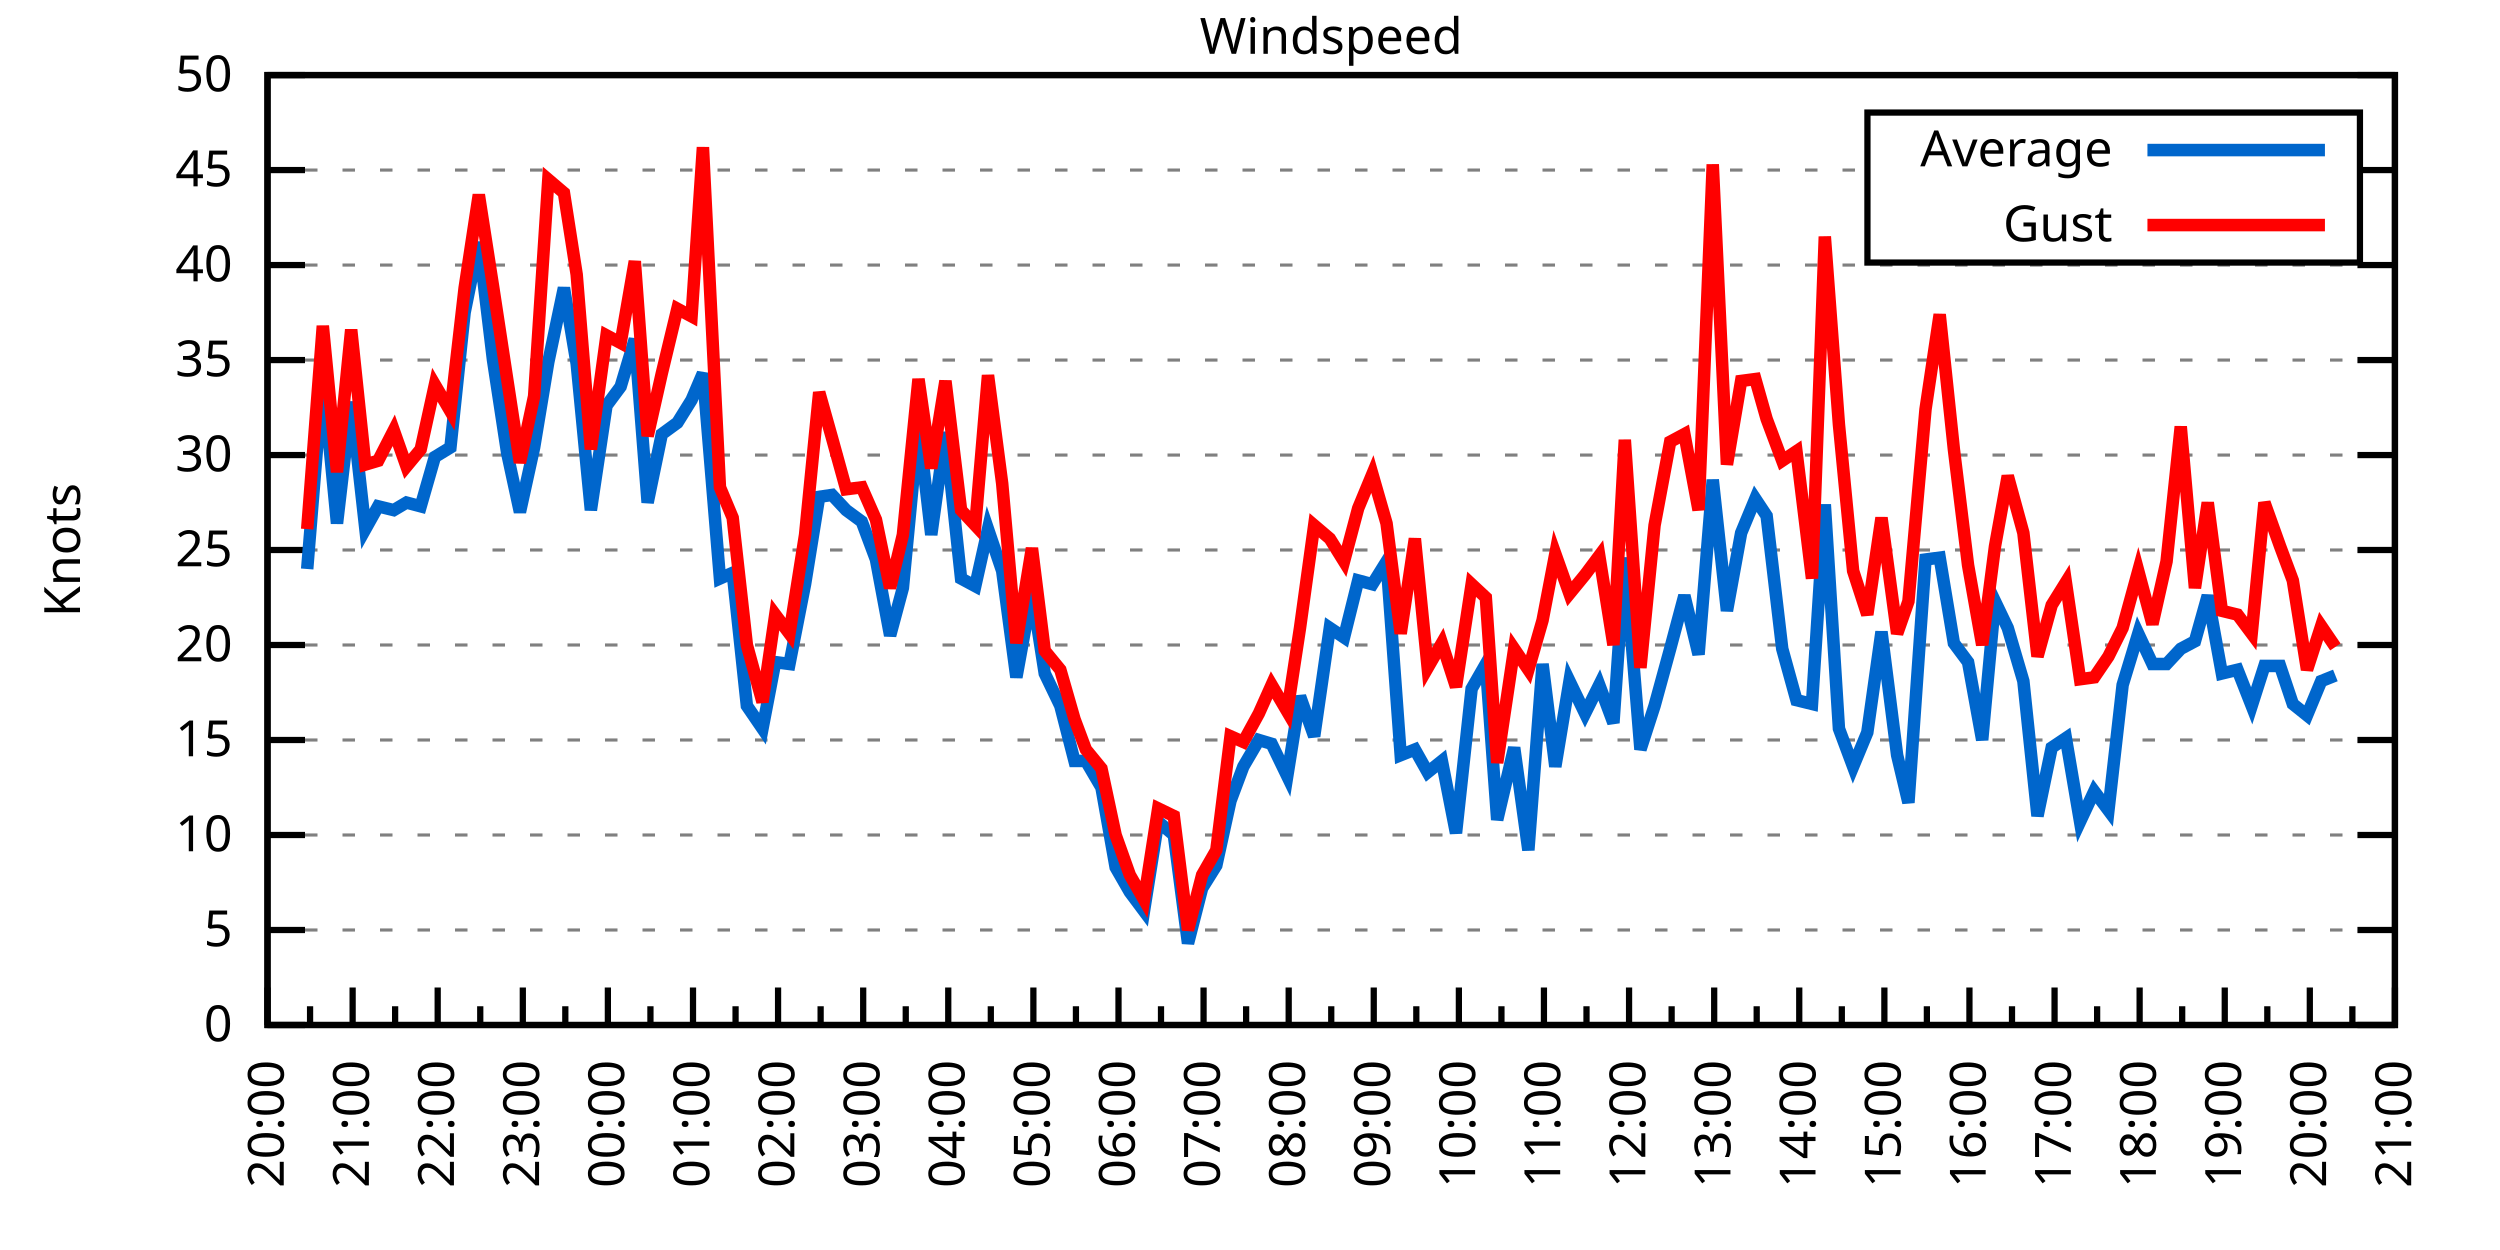
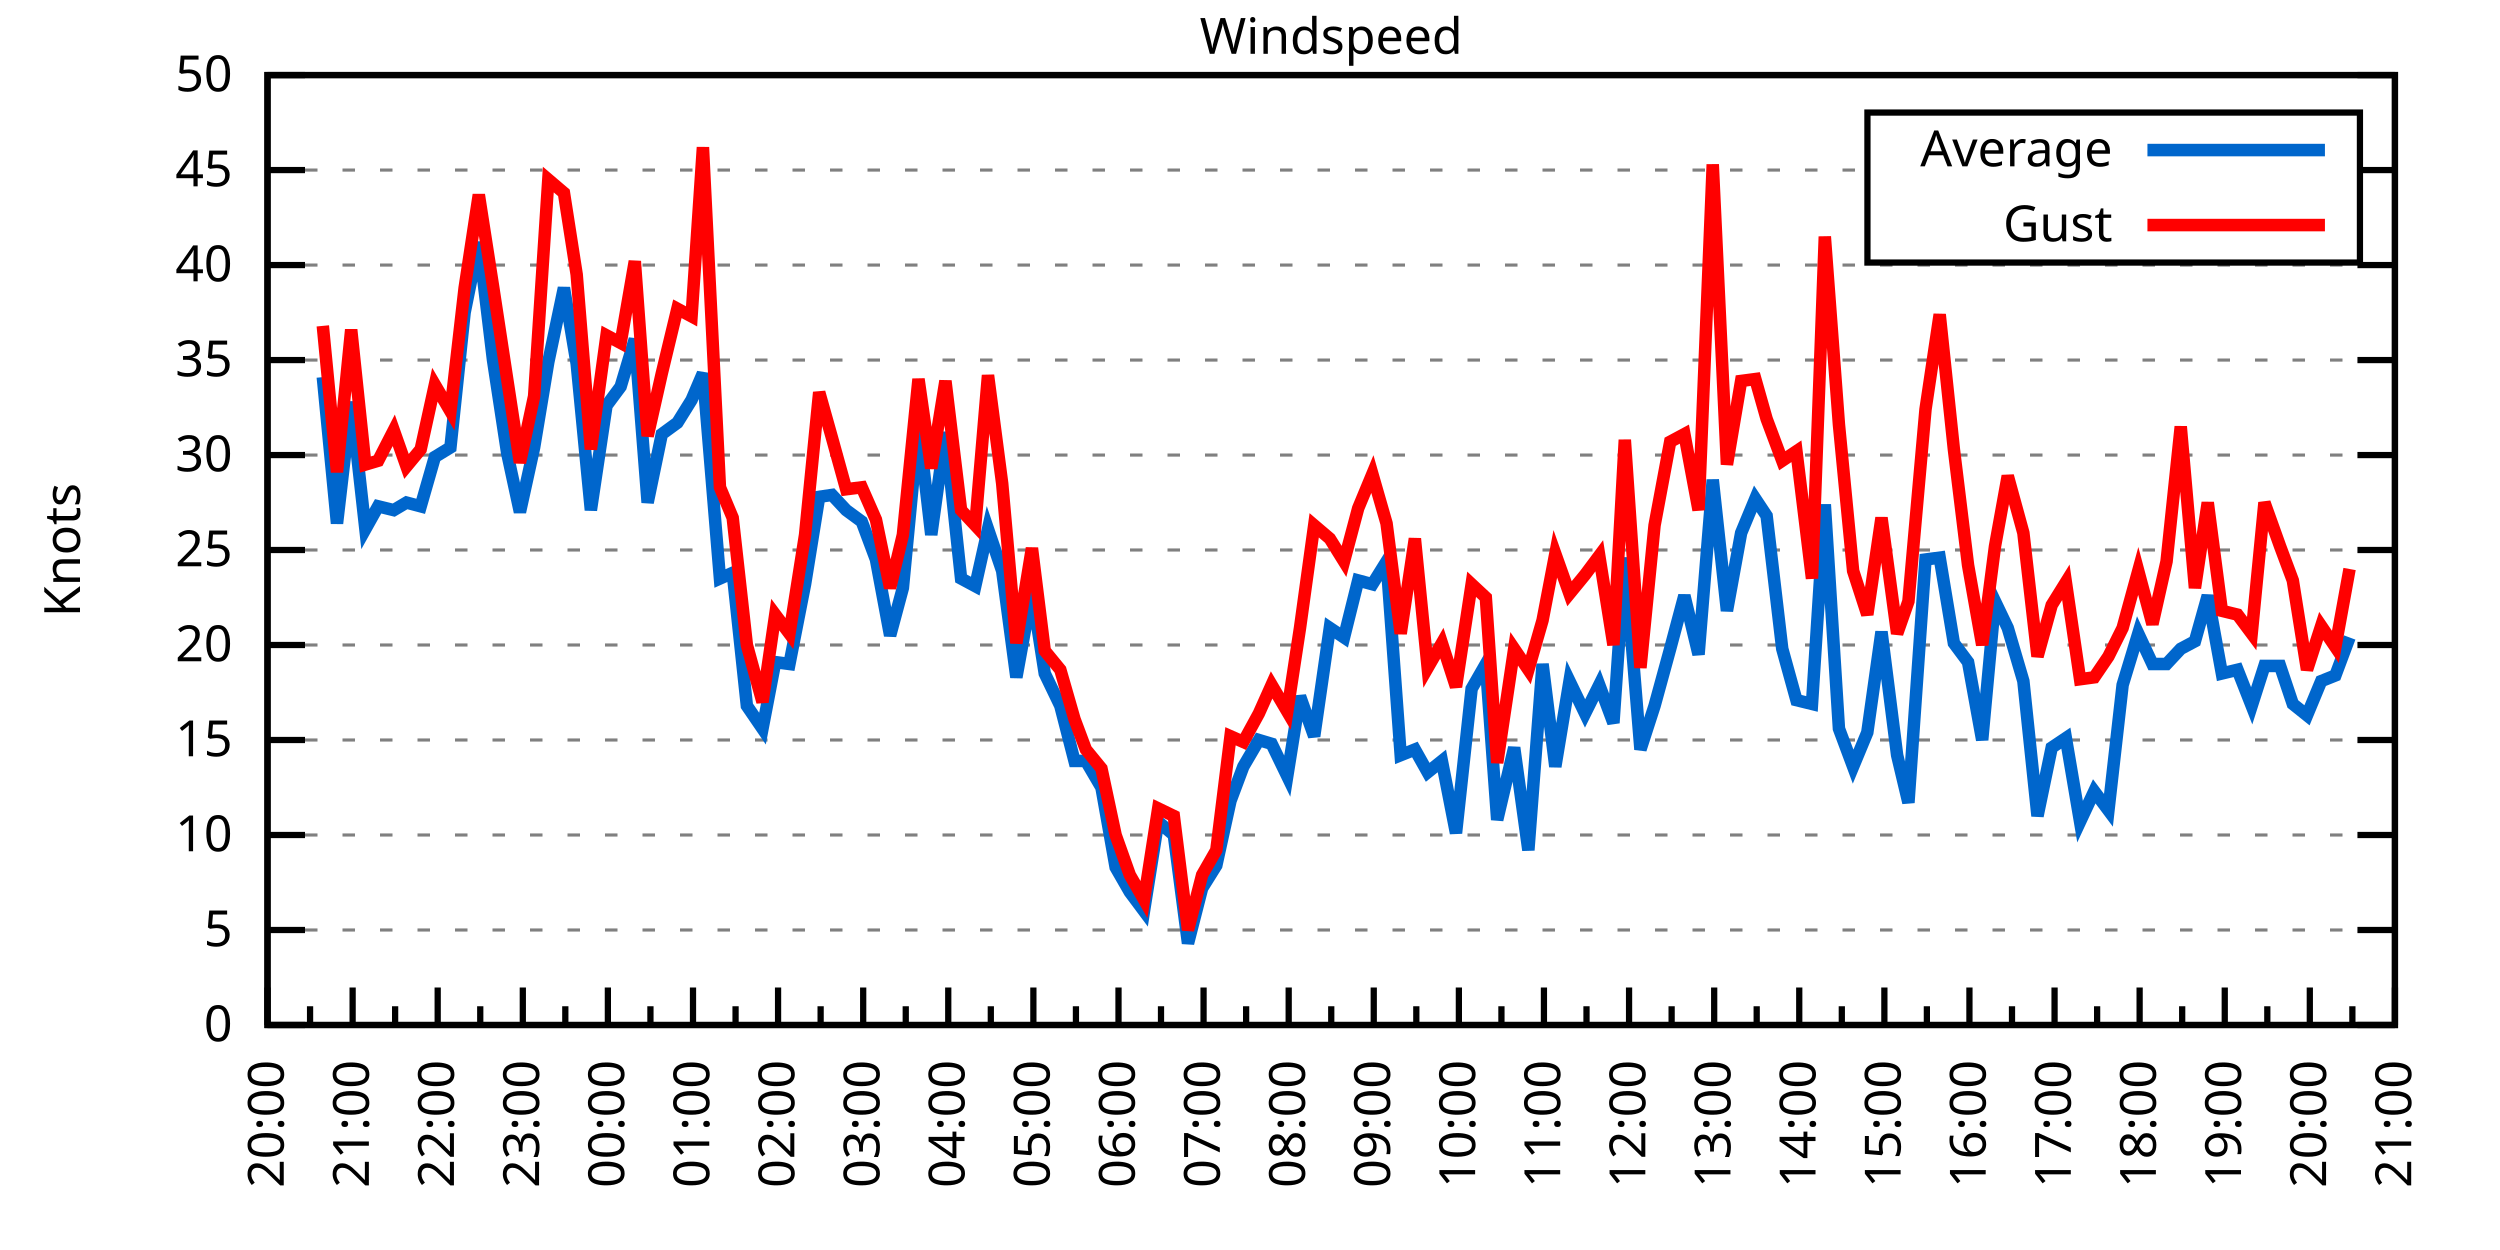
<svg xmlns="http://www.w3.org/2000/svg" xmlns:xlink="http://www.w3.org/1999/xlink" width="400" height="200" viewBox="0 0 400 200">
  <g id="gnuplot_canvas">
    <rect x="0" y="0" width="400" height="200" fill="none" />
    <defs>
      <circle id="gpDot" r="0.5" stroke-width="0.5" stroke="currentColor" />
      <path id="gpPt0" stroke-width="0.333" stroke="currentColor" d="M-1,0 h2 M0,-1 v2" />
      <path id="gpPt1" stroke-width="0.333" stroke="currentColor" d="M-1,-1 L1,1 M1,-1 L-1,1" />
      <path id="gpPt2" stroke-width="0.333" stroke="currentColor" d="M-1,0 L1,0 M0,-1 L0,1 M-1,-1 L1,1 M-1,1 L1,-1" />
      <rect id="gpPt3" stroke-width="0.333" stroke="currentColor" x="-1" y="-1" width="2" height="2" />
      <rect id="gpPt4" stroke-width="0.333" stroke="currentColor" fill="currentColor" x="-1" y="-1" width="2" height="2" />
      <circle id="gpPt5" stroke-width="0.333" stroke="currentColor" cx="0" cy="0" r="1" />
      <use xlink:href="#gpPt5" id="gpPt6" fill="currentColor" stroke="none" />
      <path id="gpPt7" stroke-width="0.333" stroke="currentColor" d="M0,-1.33 L-1.33,0.67 L1.33,0.67 z" />
      <use xlink:href="#gpPt7" id="gpPt8" fill="currentColor" stroke="none" />
      <use xlink:href="#gpPt7" id="gpPt9" stroke="currentColor" transform="rotate(180)" />
      <use xlink:href="#gpPt9" id="gpPt10" fill="currentColor" stroke="none" />
      <use xlink:href="#gpPt3" id="gpPt11" stroke="currentColor" transform="rotate(45)" />
      <use xlink:href="#gpPt11" id="gpPt12" fill="currentColor" stroke="none" />
      <path id="gpPt13" stroke-width="0.333" stroke="currentColor" d="M0,1.330 L1.265,0.411 L0.782,-1.067 L-0.782,-1.076 L-1.265,0.411 z" />
      <use xlink:href="#gpPt13" id="gpPt14" fill="currentColor" stroke="none" />
      <filter id="textbox" filterUnits="objectBoundingBox" x="0" y="0" height="1" width="1">
        <feFlood flood-color="white" flood-opacity="1" result="bgnd" />
        <feComposite in="SourceGraphic" in2="bgnd" operator="atop" />
      </filter>
      <filter id="greybox" filterUnits="objectBoundingBox" x="0" y="0" height="1" width="1">
        <feFlood flood-color="lightgrey" flood-opacity="1" result="grey" />
        <feComposite in="SourceGraphic" in2="grey" operator="atop" />
      </filter>
    </defs>
    <g fill="none" color="white" stroke="currentColor" stroke-width="1.00" stroke-linecap="butt" stroke-linejoin="miter">
</g>
    <g fill="none" color="black" stroke="currentColor" stroke-width="1.00" stroke-linecap="butt" stroke-linejoin="miter">
      <g stroke="none" shape-rendering="crispEdges">
        <polygon fill="rgb(255, 255, 255)" points="42.80,164.00 383.18,164.00 383.18,12.02 42.80,12.02 " />
      </g>
    </g>
    <g fill="none" color="black" stroke="currentColor" stroke-width="1.00" stroke-linecap="butt" stroke-linejoin="miter">
</g>
    <g fill="none" color="black" stroke="black" stroke-width="0.50" stroke-linecap="butt" stroke-linejoin="miter">
</g>
    <g fill="none" color="gray" stroke="currentColor" stroke-width="0.50" stroke-linecap="butt" stroke-linejoin="miter">
      <path stroke="gray" stroke-dasharray="2,4" class="gridline" d="M42.80,164.00 L383.19,164.00  " />
    </g>
    <g fill="none" color="gray" stroke="gray" stroke-width="1.00" stroke-linecap="butt" stroke-linejoin="miter">
</g>
    <g fill="none" color="black" stroke="currentColor" stroke-width="1.00" stroke-linecap="butt" stroke-linejoin="miter">
      <path stroke="black" d="M42.80,164.00 L48.80,164.00 M383.19,164.00 L377.19,164.00  " />
      <g transform="translate(37.20,166.60)" stroke="none" fill="black" font-family="Sans" font-size="8.00" text-anchor="end">
        <text>
          <tspan font-family="Sans"> 0</tspan>
        </text>
      </g>
    </g>
    <g fill="none" color="black" stroke="currentColor" stroke-width="1.00" stroke-linecap="butt" stroke-linejoin="miter">
</g>
    <g fill="none" color="black" stroke="black" stroke-width="0.50" stroke-linecap="butt" stroke-linejoin="miter">
</g>
    <g fill="none" color="gray" stroke="currentColor" stroke-width="0.50" stroke-linecap="butt" stroke-linejoin="miter">
      <path stroke="gray" stroke-dasharray="2,4" class="gridline" d="M42.80,148.80 L383.19,148.80  " />
    </g>
    <g fill="none" color="gray" stroke="gray" stroke-width="1.00" stroke-linecap="butt" stroke-linejoin="miter">
</g>
    <g fill="none" color="black" stroke="currentColor" stroke-width="1.00" stroke-linecap="butt" stroke-linejoin="miter">
      <path stroke="black" d="M42.80,148.80 L48.80,148.80 M383.19,148.80 L377.19,148.80  " />
      <g transform="translate(37.20,151.40)" stroke="none" fill="black" font-family="Sans" font-size="8.00" text-anchor="end">
        <text>
          <tspan font-family="Sans"> 5</tspan>
        </text>
      </g>
    </g>
    <g fill="none" color="black" stroke="currentColor" stroke-width="1.00" stroke-linecap="butt" stroke-linejoin="miter">
</g>
    <g fill="none" color="black" stroke="black" stroke-width="0.50" stroke-linecap="butt" stroke-linejoin="miter">
</g>
    <g fill="none" color="gray" stroke="currentColor" stroke-width="0.50" stroke-linecap="butt" stroke-linejoin="miter">
      <path stroke="gray" stroke-dasharray="2,4" class="gridline" d="M42.80,133.60 L383.19,133.60  " />
    </g>
    <g fill="none" color="gray" stroke="gray" stroke-width="1.00" stroke-linecap="butt" stroke-linejoin="miter">
</g>
    <g fill="none" color="black" stroke="currentColor" stroke-width="1.00" stroke-linecap="butt" stroke-linejoin="miter">
      <path stroke="black" d="M42.80,133.60 L48.80,133.60 M383.19,133.60 L377.19,133.60  " />
      <g transform="translate(37.20,136.20)" stroke="none" fill="black" font-family="Sans" font-size="8.00" text-anchor="end">
        <text>
          <tspan font-family="Sans"> 10</tspan>
        </text>
      </g>
    </g>
    <g fill="none" color="black" stroke="currentColor" stroke-width="1.00" stroke-linecap="butt" stroke-linejoin="miter">
</g>
    <g fill="none" color="black" stroke="black" stroke-width="0.50" stroke-linecap="butt" stroke-linejoin="miter">
</g>
    <g fill="none" color="gray" stroke="currentColor" stroke-width="0.50" stroke-linecap="butt" stroke-linejoin="miter">
      <path stroke="gray" stroke-dasharray="2,4" class="gridline" d="M42.80,118.40 L383.19,118.40  " />
    </g>
    <g fill="none" color="gray" stroke="gray" stroke-width="1.00" stroke-linecap="butt" stroke-linejoin="miter">
</g>
    <g fill="none" color="black" stroke="currentColor" stroke-width="1.00" stroke-linecap="butt" stroke-linejoin="miter">
      <path stroke="black" d="M42.80,118.40 L48.80,118.40 M383.19,118.40 L377.19,118.40  " />
      <g transform="translate(37.20,121.00)" stroke="none" fill="black" font-family="Sans" font-size="8.00" text-anchor="end">
        <text>
          <tspan font-family="Sans"> 15</tspan>
        </text>
      </g>
    </g>
    <g fill="none" color="black" stroke="currentColor" stroke-width="1.00" stroke-linecap="butt" stroke-linejoin="miter">
</g>
    <g fill="none" color="black" stroke="black" stroke-width="0.50" stroke-linecap="butt" stroke-linejoin="miter">
</g>
    <g fill="none" color="gray" stroke="currentColor" stroke-width="0.50" stroke-linecap="butt" stroke-linejoin="miter">
      <path stroke="gray" stroke-dasharray="2,4" class="gridline" d="M42.80,103.20 L383.19,103.20  " />
    </g>
    <g fill="none" color="gray" stroke="gray" stroke-width="1.00" stroke-linecap="butt" stroke-linejoin="miter">
</g>
    <g fill="none" color="black" stroke="currentColor" stroke-width="1.00" stroke-linecap="butt" stroke-linejoin="miter">
      <path stroke="black" d="M42.80,103.20 L48.80,103.20 M383.19,103.20 L377.19,103.20  " />
      <g transform="translate(37.20,105.80)" stroke="none" fill="black" font-family="Sans" font-size="8.00" text-anchor="end">
        <text>
          <tspan font-family="Sans"> 20</tspan>
        </text>
      </g>
    </g>
    <g fill="none" color="black" stroke="currentColor" stroke-width="1.00" stroke-linecap="butt" stroke-linejoin="miter">
</g>
    <g fill="none" color="black" stroke="black" stroke-width="0.50" stroke-linecap="butt" stroke-linejoin="miter">
</g>
    <g fill="none" color="gray" stroke="currentColor" stroke-width="0.50" stroke-linecap="butt" stroke-linejoin="miter">
      <path stroke="gray" stroke-dasharray="2,4" class="gridline" d="M42.80,88.00 L383.19,88.00  " />
    </g>
    <g fill="none" color="gray" stroke="gray" stroke-width="1.00" stroke-linecap="butt" stroke-linejoin="miter">
</g>
    <g fill="none" color="black" stroke="currentColor" stroke-width="1.00" stroke-linecap="butt" stroke-linejoin="miter">
      <path stroke="black" d="M42.80,88.00 L48.80,88.00 M383.19,88.00 L377.19,88.00  " />
      <g transform="translate(37.20,90.60)" stroke="none" fill="black" font-family="Sans" font-size="8.00" text-anchor="end">
        <text>
          <tspan font-family="Sans"> 25</tspan>
        </text>
      </g>
    </g>
    <g fill="none" color="black" stroke="currentColor" stroke-width="1.00" stroke-linecap="butt" stroke-linejoin="miter">
</g>
    <g fill="none" color="black" stroke="black" stroke-width="0.50" stroke-linecap="butt" stroke-linejoin="miter">
</g>
    <g fill="none" color="gray" stroke="currentColor" stroke-width="0.50" stroke-linecap="butt" stroke-linejoin="miter">
      <path stroke="gray" stroke-dasharray="2,4" class="gridline" d="M42.80,72.81 L383.19,72.81  " />
    </g>
    <g fill="none" color="gray" stroke="gray" stroke-width="1.00" stroke-linecap="butt" stroke-linejoin="miter">
</g>
    <g fill="none" color="black" stroke="currentColor" stroke-width="1.00" stroke-linecap="butt" stroke-linejoin="miter">
      <path stroke="black" d="M42.80,72.81 L48.80,72.81 M383.19,72.81 L377.19,72.81  " />
      <g transform="translate(37.20,75.41)" stroke="none" fill="black" font-family="Sans" font-size="8.00" text-anchor="end">
        <text>
          <tspan font-family="Sans"> 30</tspan>
        </text>
      </g>
    </g>
    <g fill="none" color="black" stroke="currentColor" stroke-width="1.00" stroke-linecap="butt" stroke-linejoin="miter">
</g>
    <g fill="none" color="black" stroke="black" stroke-width="0.50" stroke-linecap="butt" stroke-linejoin="miter">
</g>
    <g fill="none" color="gray" stroke="currentColor" stroke-width="0.50" stroke-linecap="butt" stroke-linejoin="miter">
      <path stroke="gray" stroke-dasharray="2,4" class="gridline" d="M42.80,57.61 L383.19,57.61  " />
    </g>
    <g fill="none" color="gray" stroke="gray" stroke-width="1.00" stroke-linecap="butt" stroke-linejoin="miter">
</g>
    <g fill="none" color="black" stroke="currentColor" stroke-width="1.00" stroke-linecap="butt" stroke-linejoin="miter">
      <path stroke="black" d="M42.80,57.61 L48.80,57.61 M383.19,57.61 L377.19,57.61  " />
      <g transform="translate(37.20,60.21)" stroke="none" fill="black" font-family="Sans" font-size="8.00" text-anchor="end">
        <text>
          <tspan font-family="Sans"> 35</tspan>
        </text>
      </g>
    </g>
    <g fill="none" color="black" stroke="currentColor" stroke-width="1.00" stroke-linecap="butt" stroke-linejoin="miter">
</g>
    <g fill="none" color="black" stroke="black" stroke-width="0.50" stroke-linecap="butt" stroke-linejoin="miter">
</g>
    <g fill="none" color="gray" stroke="currentColor" stroke-width="0.50" stroke-linecap="butt" stroke-linejoin="miter">
      <path stroke="gray" stroke-dasharray="2,4" class="gridline" d="M42.80,42.41 L383.19,42.41  " />
    </g>
    <g fill="none" color="gray" stroke="gray" stroke-width="1.00" stroke-linecap="butt" stroke-linejoin="miter">
</g>
    <g fill="none" color="black" stroke="currentColor" stroke-width="1.00" stroke-linecap="butt" stroke-linejoin="miter">
      <path stroke="black" d="M42.80,42.41 L48.80,42.41 M383.19,42.41 L377.19,42.41  " />
      <g transform="translate(37.20,45.01)" stroke="none" fill="black" font-family="Sans" font-size="8.00" text-anchor="end">
        <text>
          <tspan font-family="Sans"> 40</tspan>
        </text>
      </g>
    </g>
    <g fill="none" color="black" stroke="currentColor" stroke-width="1.00" stroke-linecap="butt" stroke-linejoin="miter">
</g>
    <g fill="none" color="black" stroke="black" stroke-width="0.50" stroke-linecap="butt" stroke-linejoin="miter">
</g>
    <g fill="none" color="gray" stroke="currentColor" stroke-width="0.50" stroke-linecap="butt" stroke-linejoin="miter">
      <path stroke="gray" stroke-dasharray="2,4" class="gridline" d="M42.80,27.21 L298.79,27.21 M377.59,27.21 L383.19,27.21  " />
    </g>
    <g fill="none" color="gray" stroke="gray" stroke-width="1.00" stroke-linecap="butt" stroke-linejoin="miter">
</g>
    <g fill="none" color="black" stroke="currentColor" stroke-width="1.00" stroke-linecap="butt" stroke-linejoin="miter">
      <path stroke="black" d="M42.80,27.21 L48.80,27.21 M383.19,27.21 L377.19,27.21  " />
      <g transform="translate(37.20,29.81)" stroke="none" fill="black" font-family="Sans" font-size="8.00" text-anchor="end">
        <text>
          <tspan font-family="Sans"> 45</tspan>
        </text>
      </g>
    </g>
    <g fill="none" color="black" stroke="currentColor" stroke-width="1.00" stroke-linecap="butt" stroke-linejoin="miter">
</g>
    <g fill="none" color="black" stroke="black" stroke-width="0.50" stroke-linecap="butt" stroke-linejoin="miter">
</g>
    <g fill="none" color="gray" stroke="currentColor" stroke-width="0.50" stroke-linecap="butt" stroke-linejoin="miter">
      <path stroke="gray" stroke-dasharray="2,4" class="gridline" d="M42.80,12.01 L383.19,12.01  " />
    </g>
    <g fill="none" color="gray" stroke="gray" stroke-width="1.00" stroke-linecap="butt" stroke-linejoin="miter">
</g>
    <g fill="none" color="black" stroke="currentColor" stroke-width="1.00" stroke-linecap="butt" stroke-linejoin="miter">
      <path stroke="black" d="M42.80,12.01 L48.80,12.01 M383.19,12.01 L377.19,12.01  " />
      <g transform="translate(37.20,14.61)" stroke="none" fill="black" font-family="Sans" font-size="8.00" text-anchor="end">
        <text>
          <tspan font-family="Sans"> 50</tspan>
        </text>
      </g>
    </g>
    <g fill="none" color="black" stroke="currentColor" stroke-width="1.00" stroke-linecap="butt" stroke-linejoin="miter">
      <path stroke="black" d="M42.80,164.00 L42.80,158.00  " />
      <g transform="translate(45.40,169.60) rotate(270)" stroke="none" fill="black" font-family="Sans" font-size="8.00" text-anchor="end">
        <text>
          <tspan font-family="Sans">20:00</tspan>
        </text>
      </g>
    </g>
    <g fill="none" color="black" stroke="currentColor" stroke-width="1.00" stroke-linecap="butt" stroke-linejoin="miter">
      <path stroke="black" d="M49.61,164.00 L49.61,161.00 M56.42,164.00 L56.42,158.00  " />
      <g transform="translate(59.02,169.60) rotate(270)" stroke="none" fill="black" font-family="Sans" font-size="8.00" text-anchor="end">
        <text>
          <tspan font-family="Sans">21:00</tspan>
        </text>
      </g>
    </g>
    <g fill="none" color="black" stroke="currentColor" stroke-width="1.00" stroke-linecap="butt" stroke-linejoin="miter">
      <path stroke="black" d="M63.22,164.00 L63.22,161.00 M70.03,164.00 L70.03,158.00  " />
      <g transform="translate(72.63,169.60) rotate(270)" stroke="none" fill="black" font-family="Sans" font-size="8.00" text-anchor="end">
        <text>
          <tspan font-family="Sans">22:00</tspan>
        </text>
      </g>
    </g>
    <g fill="none" color="black" stroke="currentColor" stroke-width="1.00" stroke-linecap="butt" stroke-linejoin="miter">
      <path stroke="black" d="M76.84,164.00 L76.84,161.00 M83.65,164.00 L83.65,158.00  " />
      <g transform="translate(86.25,169.60) rotate(270)" stroke="none" fill="black" font-family="Sans" font-size="8.00" text-anchor="end">
        <text>
          <tspan font-family="Sans">23:00</tspan>
        </text>
      </g>
    </g>
    <g fill="none" color="black" stroke="currentColor" stroke-width="1.00" stroke-linecap="butt" stroke-linejoin="miter">
      <path stroke="black" d="M90.45,164.00 L90.45,161.00 M97.26,164.00 L97.26,158.00  " />
      <g transform="translate(99.86,169.60) rotate(270)" stroke="none" fill="black" font-family="Sans" font-size="8.00" text-anchor="end">
        <text>
          <tspan font-family="Sans">00:00</tspan>
        </text>
      </g>
    </g>
    <g fill="none" color="black" stroke="currentColor" stroke-width="1.00" stroke-linecap="butt" stroke-linejoin="miter">
      <path stroke="black" d="M104.07,164.00 L104.07,161.00 M110.88,164.00 L110.88,158.00  " />
      <g transform="translate(113.48,169.60) rotate(270)" stroke="none" fill="black" font-family="Sans" font-size="8.00" text-anchor="end">
        <text>
          <tspan font-family="Sans">01:00</tspan>
        </text>
      </g>
    </g>
    <g fill="none" color="black" stroke="currentColor" stroke-width="1.00" stroke-linecap="butt" stroke-linejoin="miter">
      <path stroke="black" d="M117.69,164.00 L117.69,161.00 M124.49,164.00 L124.49,158.00  " />
      <g transform="translate(127.09,169.60) rotate(270)" stroke="none" fill="black" font-family="Sans" font-size="8.00" text-anchor="end">
        <text>
          <tspan font-family="Sans">02:00</tspan>
        </text>
      </g>
    </g>
    <g fill="none" color="black" stroke="currentColor" stroke-width="1.00" stroke-linecap="butt" stroke-linejoin="miter">
      <path stroke="black" d="M131.30,164.00 L131.30,161.00 M138.11,164.00 L138.11,158.00  " />
      <g transform="translate(140.71,169.60) rotate(270)" stroke="none" fill="black" font-family="Sans" font-size="8.00" text-anchor="end">
        <text>
          <tspan font-family="Sans">03:00</tspan>
        </text>
      </g>
    </g>
    <g fill="none" color="black" stroke="currentColor" stroke-width="1.00" stroke-linecap="butt" stroke-linejoin="miter">
      <path stroke="black" d="M144.92,164.00 L144.92,161.00 M151.72,164.00 L151.72,158.00  " />
      <g transform="translate(154.32,169.60) rotate(270)" stroke="none" fill="black" font-family="Sans" font-size="8.00" text-anchor="end">
        <text>
          <tspan font-family="Sans">04:00</tspan>
        </text>
      </g>
    </g>
    <g fill="none" color="black" stroke="currentColor" stroke-width="1.00" stroke-linecap="butt" stroke-linejoin="miter">
      <path stroke="black" d="M158.53,164.00 L158.53,161.00 M165.34,164.00 L165.34,158.00  " />
      <g transform="translate(167.94,169.60) rotate(270)" stroke="none" fill="black" font-family="Sans" font-size="8.00" text-anchor="end">
        <text>
          <tspan font-family="Sans">05:00</tspan>
        </text>
      </g>
    </g>
    <g fill="none" color="black" stroke="currentColor" stroke-width="1.00" stroke-linecap="butt" stroke-linejoin="miter">
      <path stroke="black" d="M172.15,164.00 L172.15,161.00 M178.96,164.00 L178.96,158.00  " />
      <g transform="translate(181.56,169.60) rotate(270)" stroke="none" fill="black" font-family="Sans" font-size="8.00" text-anchor="end">
        <text>
          <tspan font-family="Sans">06:00</tspan>
        </text>
      </g>
    </g>
    <g fill="none" color="black" stroke="currentColor" stroke-width="1.00" stroke-linecap="butt" stroke-linejoin="miter">
      <path stroke="black" d="M185.76,164.00 L185.76,161.00 M192.57,164.00 L192.57,158.00  " />
      <g transform="translate(195.17,169.60) rotate(270)" stroke="none" fill="black" font-family="Sans" font-size="8.00" text-anchor="end">
        <text>
          <tspan font-family="Sans">07:00</tspan>
        </text>
      </g>
    </g>
    <g fill="none" color="black" stroke="currentColor" stroke-width="1.00" stroke-linecap="butt" stroke-linejoin="miter">
      <path stroke="black" d="M199.38,164.00 L199.38,161.00 M206.19,164.00 L206.19,158.00  " />
      <g transform="translate(208.79,169.60) rotate(270)" stroke="none" fill="black" font-family="Sans" font-size="8.00" text-anchor="end">
        <text>
          <tspan font-family="Sans">08:00</tspan>
        </text>
      </g>
    </g>
    <g fill="none" color="black" stroke="currentColor" stroke-width="1.00" stroke-linecap="butt" stroke-linejoin="miter">
      <path stroke="black" d="M213.00,164.00 L213.00,161.00 M219.80,164.00 L219.80,158.00  " />
      <g transform="translate(222.40,169.60) rotate(270)" stroke="none" fill="black" font-family="Sans" font-size="8.00" text-anchor="end">
        <text>
          <tspan font-family="Sans">09:00</tspan>
        </text>
      </g>
    </g>
    <g fill="none" color="black" stroke="currentColor" stroke-width="1.00" stroke-linecap="butt" stroke-linejoin="miter">
      <path stroke="black" d="M226.61,164.00 L226.61,161.00 M233.42,164.00 L233.42,158.00  " />
      <g transform="translate(236.02,169.60) rotate(270)" stroke="none" fill="black" font-family="Sans" font-size="8.00" text-anchor="end">
        <text>
          <tspan font-family="Sans">10:00</tspan>
        </text>
      </g>
    </g>
    <g fill="none" color="black" stroke="currentColor" stroke-width="1.00" stroke-linecap="butt" stroke-linejoin="miter">
      <path stroke="black" d="M240.23,164.00 L240.23,161.00 M247.03,164.00 L247.03,158.00  " />
      <g transform="translate(249.63,169.60) rotate(270)" stroke="none" fill="black" font-family="Sans" font-size="8.00" text-anchor="end">
        <text>
          <tspan font-family="Sans">11:00</tspan>
        </text>
      </g>
    </g>
    <g fill="none" color="black" stroke="currentColor" stroke-width="1.00" stroke-linecap="butt" stroke-linejoin="miter">
      <path stroke="black" d="M253.84,164.00 L253.84,161.00 M260.65,164.00 L260.65,158.00  " />
      <g transform="translate(263.25,169.60) rotate(270)" stroke="none" fill="black" font-family="Sans" font-size="8.00" text-anchor="end">
        <text>
          <tspan font-family="Sans">12:00</tspan>
        </text>
      </g>
    </g>
    <g fill="none" color="black" stroke="currentColor" stroke-width="1.00" stroke-linecap="butt" stroke-linejoin="miter">
      <path stroke="black" d="M267.46,164.00 L267.46,161.00 M274.27,164.00 L274.27,158.00  " />
      <g transform="translate(276.87,169.60) rotate(270)" stroke="none" fill="black" font-family="Sans" font-size="8.00" text-anchor="end">
        <text>
          <tspan font-family="Sans">13:00</tspan>
        </text>
      </g>
    </g>
    <g fill="none" color="black" stroke="currentColor" stroke-width="1.00" stroke-linecap="butt" stroke-linejoin="miter">
      <path stroke="black" d="M281.07,164.00 L281.07,161.00 M287.88,164.00 L287.88,158.00  " />
      <g transform="translate(290.48,169.60) rotate(270)" stroke="none" fill="black" font-family="Sans" font-size="8.00" text-anchor="end">
        <text>
          <tspan font-family="Sans">14:00</tspan>
        </text>
      </g>
    </g>
    <g fill="none" color="black" stroke="currentColor" stroke-width="1.00" stroke-linecap="butt" stroke-linejoin="miter">
      <path stroke="black" d="M294.69,164.00 L294.69,161.00 M301.50,164.00 L301.50,158.00  " />
      <g transform="translate(304.10,169.60) rotate(270)" stroke="none" fill="black" font-family="Sans" font-size="8.00" text-anchor="end">
        <text>
          <tspan font-family="Sans">15:00</tspan>
        </text>
      </g>
    </g>
    <g fill="none" color="black" stroke="currentColor" stroke-width="1.00" stroke-linecap="butt" stroke-linejoin="miter">
      <path stroke="black" d="M308.30,164.00 L308.30,161.00 M315.11,164.00 L315.11,158.00  " />
      <g transform="translate(317.71,169.60) rotate(270)" stroke="none" fill="black" font-family="Sans" font-size="8.00" text-anchor="end">
        <text>
          <tspan font-family="Sans">16:00</tspan>
        </text>
      </g>
    </g>
    <g fill="none" color="black" stroke="currentColor" stroke-width="1.00" stroke-linecap="butt" stroke-linejoin="miter">
      <path stroke="black" d="M321.92,164.00 L321.92,161.00 M328.73,164.00 L328.73,158.00  " />
      <g transform="translate(331.33,169.60) rotate(270)" stroke="none" fill="black" font-family="Sans" font-size="8.00" text-anchor="end">
        <text>
          <tspan font-family="Sans">17:00</tspan>
        </text>
      </g>
    </g>
    <g fill="none" color="black" stroke="currentColor" stroke-width="1.00" stroke-linecap="butt" stroke-linejoin="miter">
      <path stroke="black" d="M335.54,164.00 L335.54,161.00 M342.34,164.00 L342.34,158.00  " />
      <g transform="translate(344.94,169.60) rotate(270)" stroke="none" fill="black" font-family="Sans" font-size="8.00" text-anchor="end">
        <text>
          <tspan font-family="Sans">18:00</tspan>
        </text>
      </g>
    </g>
    <g fill="none" color="black" stroke="currentColor" stroke-width="1.00" stroke-linecap="butt" stroke-linejoin="miter">
      <path stroke="black" d="M349.15,164.00 L349.15,161.00 M355.96,164.00 L355.96,158.00  " />
      <g transform="translate(358.56,169.60) rotate(270)" stroke="none" fill="black" font-family="Sans" font-size="8.00" text-anchor="end">
        <text>
          <tspan font-family="Sans">19:00</tspan>
        </text>
      </g>
    </g>
    <g fill="none" color="black" stroke="currentColor" stroke-width="1.00" stroke-linecap="butt" stroke-linejoin="miter">
      <path stroke="black" d="M362.77,164.00 L362.77,161.00 M369.57,164.00 L369.57,158.00  " />
      <g transform="translate(372.17,169.60) rotate(270)" stroke="none" fill="black" font-family="Sans" font-size="8.00" text-anchor="end">
        <text>
          <tspan font-family="Sans">20:00</tspan>
        </text>
      </g>
    </g>
    <g fill="none" color="black" stroke="currentColor" stroke-width="1.00" stroke-linecap="butt" stroke-linejoin="miter">
      <path stroke="black" d="M376.38,164.00 L376.38,161.00 M383.19,164.00 L383.19,158.00  " />
      <g transform="translate(385.79,169.60) rotate(270)" stroke="none" fill="black" font-family="Sans" font-size="8.00" text-anchor="end">
        <text>
          <tspan font-family="Sans">21:00</tspan>
        </text>
      </g>
    </g>
    <g fill="none" color="black" stroke="currentColor" stroke-width="1.00" stroke-linecap="butt" stroke-linejoin="miter">
</g>
    <g fill="none" color="black" stroke="currentColor" stroke-width="1.00" stroke-linecap="butt" stroke-linejoin="miter">
      <path stroke="black" d="M42.80,12.01 L42.80,164.00 L383.19,164.00 L383.19,12.01 L42.80,12.01 Z  " />
    </g>
    <g fill="none" color="black" stroke="currentColor" stroke-width="1.00" stroke-linecap="butt" stroke-linejoin="miter">
      <g transform="translate(12.80,88.01) rotate(270)" stroke="none" fill="black" font-family="Sans" font-size="8.00" text-anchor="middle">
        <text>
          <tspan font-family="Sans">Knots</tspan>
        </text>
      </g>
    </g>
    <g fill="none" color="black" stroke="currentColor" stroke-width="1.00" stroke-linecap="butt" stroke-linejoin="miter">
</g>
    <g fill="none" color="black" stroke="currentColor" stroke-width="1.00" stroke-linecap="butt" stroke-linejoin="miter">
      <path stroke="black" d="M298.79,42.01 L298.79,18.01 L377.59,18.01 L377.59,42.01 L298.79,42.01 Z  " />
    </g>
    <g id="Windspeed_plot_1">
      <g fill="none" color="white" stroke="black" stroke-width="2.00" stroke-linecap="butt" stroke-linejoin="miter">
</g>
      <g fill="none" color="black" stroke="currentColor" stroke-width="2.00" stroke-linecap="butt" stroke-linejoin="miter">
        <g transform="translate(337.99,26.61)" stroke="none" fill="black" font-family="Sans" font-size="8.00" text-anchor="end">
          <text>
            <tspan font-family="Sans">Average</tspan>
          </text>
        </g>
      </g>
      <g fill="none" color="black" stroke="currentColor" stroke-width="2.00" stroke-linecap="butt" stroke-linejoin="miter">
-         <path stroke="rgb(  0, 102, 204)" d="M343.59,24.01 L371.99,24.01 M49.15,91.04 L51.65,60.34 L53.92,83.75 L56.19,64.29 L58.46,84.66 L60.50,81.01   L63.00,81.62 L65.04,80.41 L67.31,81.01 L69.58,73.11 L72.07,71.59 L74.34,50.01 L76.61,38.76 L78.88,57.61   L81.15,72.50 L83.19,81.93 L85.46,71.59 L87.73,57.91 L90.23,46.06 L92.27,58.21 L94.54,81.62 L97.04,64.90   L99.30,61.86 L101.57,54.26 L103.62,80.41 L105.89,69.46 L108.38,67.64 L110.65,63.99 L112.47,59.73 L115.19,92.56   L117.23,91.65 L119.50,112.93 L122.00,116.58 L124.04,105.94 L126.31,106.24 L128.81,93.48 L131.07,79.49 L133.12,79.19   L135.39,81.62 L137.88,83.45 L140.15,89.52 L142.42,101.68 L144.46,94.08 L146.96,67.94 L149.00,85.57 L151.27,69.16   L153.77,92.56 L156.04,93.78 L158.08,84.66 L160.35,91.35 L162.62,108.37 L165.11,94.69 L167.16,107.76 L169.65,112.93   L171.92,121.75 L173.74,121.75 L176.23,126.00 L178.50,138.77 L180.77,142.72 L183.04,145.76 L185.31,131.47 L187.81,133.60   L190.08,150.93 L192.34,142.11 L194.61,138.47 L196.88,128.13 L198.93,122.66 L201.42,118.40 L203.46,119.01 L205.96,124.18   L208.00,111.41 L210.27,117.80 L212.77,100.47 L215.04,101.99 L217.31,92.87 L219.58,93.48 L221.85,89.83 L224.11,120.83   L226.38,119.92 L228.43,123.57 L230.70,121.75 L232.96,133.30 L235.46,110.20 L237.73,106.24 L239.55,131.17 L242.27,119.62   L244.54,136.03 L246.81,106.24 L248.85,122.66 L251.12,108.98 L253.61,114.15 L255.88,109.59 L258.15,115.67 L259.97,89.22   L262.47,119.92 L264.73,112.93 L267.23,103.81 L269.50,95.30 L271.77,104.72 L274.04,76.76 L276.31,97.73 L278.58,85.27   L280.85,79.80 L282.66,82.53 L285.16,103.81 L287.43,112.02 L289.92,112.63 L291.97,80.71 L294.23,116.58 L296.50,122.66   L298.77,117.19 L301.04,101.08 L303.54,120.83 L305.35,128.43 L308.08,89.52 L310.35,89.22 L312.62,102.90 L314.89,105.94   L317.15,118.40 L319.20,96.21 L321.24,100.47 L323.74,108.98 L326.00,130.56 L328.27,119.62 L330.54,118.10 L332.81,131.47   L335.08,126.61 L337.35,129.65 L339.62,109.59 L342.12,101.38 L344.39,106.24 L346.65,106.24 L348.92,103.81 L351.19,102.60   L353.24,95.30 L355.50,107.76 L358.00,107.16 L360.27,112.93 L362.31,106.55 L364.81,106.55 L366.85,112.63 L369.12,114.45   L371.39,108.98 L373.66,108.07  " />
+         <path stroke="rgb(  0, 102, 204)" d="M343.59,24.01 L371.99,24.01 M51.65,60.34 L53.92,83.75 L56.19,64.29 L58.46,84.66 L60.50,81.01 L63.00,81.62   L65.04,80.41 L67.31,81.01 L69.58,73.11 L72.07,71.59 L74.34,50.01 L76.61,38.76 L78.88,57.61 L81.15,72.50   L83.19,81.93 L85.46,71.59 L87.73,57.91 L90.23,46.06 L92.27,58.21 L94.54,81.62 L97.04,64.90 L99.30,61.86   L101.57,54.26 L103.62,80.41 L105.89,69.46 L108.38,67.64 L110.65,63.99 L112.47,59.73 L115.19,92.56 L117.23,91.65   L119.50,112.93 L122.00,116.58 L124.04,105.94 L126.31,106.24 L128.81,93.48 L131.07,79.49 L133.12,79.19 L135.39,81.62   L137.88,83.45 L140.15,89.52 L142.42,101.68 L144.46,94.08 L146.96,67.94 L149.00,85.57 L151.27,69.16 L153.77,92.56   L156.04,93.78 L158.08,84.66 L160.35,91.35 L162.62,108.37 L165.11,94.69 L167.16,107.76 L169.65,112.93 L171.92,121.75   L173.74,121.75 L176.23,126.00 L178.50,138.77 L180.77,142.72 L183.04,145.76 L185.31,131.47 L187.81,133.60 L190.08,150.93   L192.34,142.11 L194.61,138.47 L196.88,128.13 L198.93,122.66 L201.42,118.40 L203.46,119.01 L205.96,124.18 L208.00,111.41   L210.27,117.80 L212.77,100.47 L215.04,101.99 L217.31,92.87 L219.58,93.48 L221.85,89.83 L224.11,120.83 L226.38,119.92   L228.43,123.57 L230.70,121.75 L232.96,133.30 L235.46,110.20 L237.73,106.24 L239.55,131.17 L242.27,119.62 L244.54,136.03   L246.81,106.24 L248.85,122.66 L251.12,108.98 L253.61,114.15 L255.88,109.59 L258.15,115.67 L259.97,89.22 L262.47,119.92   L264.73,112.93 L267.23,103.81 L269.50,95.30 L271.77,104.72 L274.04,76.76 L276.31,97.73 L278.58,85.27 L280.85,79.80   L282.66,82.53 L285.16,103.81 L287.43,112.02 L289.92,112.63 L291.97,80.71 L294.23,116.58 L296.50,122.66 L298.77,117.19   L301.04,101.08 L303.54,120.83 L305.35,128.43 L308.08,89.52 L310.35,89.22 L312.62,102.90 L314.89,105.94 L317.15,118.40   L319.20,96.21 L321.24,100.47 L323.74,108.98 L326.00,130.56 L328.27,119.62 L330.54,118.10 L332.81,131.47 L335.08,126.61   L337.35,129.65 L339.62,109.59 L342.12,101.38 L344.39,106.24 L346.65,106.24 L348.92,103.81 L351.19,102.60 L353.24,95.30   L355.50,107.76 L358.00,107.16 L360.27,112.93 L362.31,106.55 L364.81,106.55 L366.85,112.63 L369.12,114.45 L371.39,108.98   L373.66,108.07 L375.93,101.99  " />
      </g>
    </g>
    <g id="Windspeed_plot_2">
      <g fill="none" color="black" stroke="currentColor" stroke-width="2.00" stroke-linecap="butt" stroke-linejoin="miter">
        <g transform="translate(337.99,38.61)" stroke="none" fill="black" font-family="Sans" font-size="8.00" text-anchor="end">
          <text>
            <tspan font-family="Sans">Gust</tspan>
          </text>
        </g>
      </g>
      <g fill="none" color="black" stroke="currentColor" stroke-width="2.00" stroke-linecap="butt" stroke-linejoin="miter">
-         <path stroke="rgb(255,   0,   0)" d="M343.59,36.01 L371.99,36.01 M49.15,84.66 L51.65,52.14 L53.92,75.54 L56.19,52.74 L58.46,74.33 L60.50,73.72   L63.00,68.85 L65.04,74.63 L67.31,71.89 L69.58,61.56 L72.07,65.81 L74.34,46.06 L76.61,31.16 L78.88,45.75   L81.15,60.65 L83.19,74.02 L85.46,63.38 L87.73,28.73 L90.23,30.86 L92.27,43.93 L94.54,71.89 L97.04,53.66   L99.30,54.87 L101.57,41.80 L103.62,69.77 L105.89,59.73 L108.38,49.40 L110.65,50.62 L112.47,23.56 L115.19,77.97   L117.23,82.84 L119.50,103.20 L122.00,112.32 L124.04,98.34 L126.31,101.38 L128.81,85.57 L131.07,62.77 L133.12,70.07   L135.39,78.28 L137.88,77.97 L140.15,83.14 L142.42,94.08 L144.46,85.57 L146.96,60.65 L149.00,74.93 L151.27,60.95   L153.77,81.62 L156.04,84.05 L158.08,60.04 L160.35,77.37 L162.62,102.90 L165.11,87.70 L167.16,104.12 L169.65,107.16   L171.92,115.06 L173.74,119.92 L176.23,122.96 L178.50,133.60 L180.77,139.99 L183.04,143.94 L185.31,129.35 L187.81,130.56   L190.08,148.80 L192.34,139.99 L194.61,136.03 L196.88,117.80 L198.93,118.71 L201.42,114.15 L203.46,109.59 L205.96,113.84   L208.00,100.47 L210.27,84.05 L212.77,86.18 L215.04,89.83 L217.31,81.32 L219.58,75.85 L221.85,83.75 L224.11,101.38   L226.38,86.18 L228.43,106.85 L230.70,102.90 L232.96,109.89 L235.46,93.48 L237.73,95.60 L239.55,122.05 L242.27,103.81   L244.54,107.16 L246.81,99.25 L248.85,88.61 L251.12,95.00 L253.61,91.96 L255.88,88.92 L258.15,103.20 L259.97,70.37   L262.47,106.85 L264.73,84.05 L267.23,70.68 L269.50,69.46 L271.77,81.62 L274.04,26.30 L276.31,74.33 L278.58,60.95   L280.85,60.65 L282.66,67.03 L285.16,73.72 L287.43,72.20 L289.92,92.56 L291.97,37.85 L294.23,67.94 L296.50,91.35   L298.77,98.34 L301.04,82.84 L303.54,101.38 L305.35,96.21 L308.08,65.51 L310.35,50.31 L312.62,71.89 L314.89,90.44   L317.15,103.20 L319.20,87.40 L321.24,76.15 L323.74,85.27 L326.00,105.03 L328.27,96.82 L330.54,93.17 L332.81,108.68   L335.08,108.37 L337.35,105.03 L339.62,100.47 L342.12,91.35 L344.39,99.86 L346.65,89.83 L348.92,68.25 L351.19,94.08   L353.24,80.41 L355.50,97.73 L358.00,98.34 L360.27,101.38 L362.31,80.41 L364.81,87.40 L366.85,92.87 L369.12,107.16   L371.39,100.16 L373.66,103.51  " />
+         <path stroke="rgb(255,   0,   0)" d="M343.59,36.01 L371.99,36.01 M51.65,52.14 L53.92,75.54 L56.19,52.74 L58.46,74.33 L60.50,73.72 L63.00,68.85   L65.04,74.63 L67.31,71.89 L69.58,61.56 L72.07,65.81 L74.34,46.06 L76.61,31.16 L78.88,45.75 L81.15,60.65   L83.19,74.02 L85.46,63.38 L87.73,28.73 L90.23,30.86 L92.27,43.93 L94.54,71.89 L97.04,53.66 L99.30,54.87   L101.57,41.80 L103.62,69.77 L105.89,59.73 L108.38,49.40 L110.65,50.62 L112.47,23.56 L115.19,77.97 L117.23,82.84   L119.50,103.20 L122.00,112.32 L124.04,98.34 L126.31,101.38 L128.81,85.57 L131.07,62.77 L133.12,70.07 L135.39,78.28   L137.88,77.97 L140.15,83.14 L142.42,94.08 L144.46,85.57 L146.96,60.65 L149.00,74.93 L151.27,60.95 L153.77,81.62   L156.04,84.05 L158.08,60.04 L160.35,77.37 L162.62,102.90 L165.11,87.70 L167.16,104.12 L169.65,107.16 L171.92,115.06   L173.74,119.92 L176.23,122.96 L178.50,133.60 L180.77,139.99 L183.04,143.94 L185.31,129.35 L187.81,130.56 L190.08,148.80   L192.34,139.99 L194.61,136.03 L196.88,117.80 L198.93,118.71 L201.42,114.15 L203.46,109.59 L205.96,113.84 L208.00,100.47   L210.27,84.05 L212.77,86.18 L215.04,89.83 L217.31,81.32 L219.58,75.85 L221.85,83.75 L224.11,101.38 L226.38,86.18   L228.43,106.85 L230.70,102.90 L232.96,109.89 L235.46,93.48 L237.73,95.60 L239.55,122.05 L242.27,103.81 L244.54,107.16   L246.81,99.25 L248.85,88.61 L251.12,95.00 L253.61,91.96 L255.88,88.92 L258.15,103.20 L259.97,70.37 L262.47,106.85   L264.73,84.05 L267.23,70.68 L269.50,69.46 L271.77,81.62 L274.04,26.30 L276.31,74.33 L278.58,60.95 L280.85,60.65   L282.66,67.03 L285.16,73.72 L287.43,72.20 L289.92,92.56 L291.97,37.85 L294.23,67.94 L296.50,91.35 L298.77,98.34   L301.04,82.84 L303.54,101.38 L305.35,96.21 L308.08,65.51 L310.35,50.31 L312.62,71.89 L314.89,90.44 L317.15,103.20   L319.20,87.40 L321.24,76.15 L323.74,85.27 L326.00,105.03 L328.27,96.82 L330.54,93.17 L332.81,108.68 L335.08,108.37   L337.35,105.03 L339.62,100.47 L342.12,91.35 L344.39,99.86 L346.65,89.83 L348.92,68.25 L351.19,94.08 L353.24,80.41   L355.50,97.73 L358.00,98.34 L360.27,101.38 L362.31,80.41 L364.81,87.40 L366.85,92.87 L369.12,107.16 L371.39,100.16   L373.66,103.51 L375.93,91.04  " />
      </g>
    </g>
    <g fill="none" color="black" stroke="currentColor" stroke-width="2.00" stroke-linecap="butt" stroke-linejoin="miter">
</g>
    <g fill="none" color="black" stroke="black" stroke-width="1.00" stroke-linecap="butt" stroke-linejoin="miter">
</g>
    <g fill="none" color="black" stroke="currentColor" stroke-width="1.00" stroke-linecap="butt" stroke-linejoin="miter">
      <path stroke="black" d="M42.80,12.01 L42.80,164.00 L383.19,164.00 L383.19,12.01 L42.80,12.01 Z  " />
    </g>
    <g fill="none" color="black" stroke="currentColor" stroke-width="1.00" stroke-linecap="butt" stroke-linejoin="miter">
      <g transform="translate(212.99,8.61)" stroke="none" fill="black" font-family="Sans" font-size="8.00" text-anchor="middle">
        <text>
          <tspan font-family="Sans">Windspeed</tspan>
        </text>
      </g>
    </g>
    <g fill="none" color="black" stroke="currentColor" stroke-width="1.00" stroke-linecap="butt" stroke-linejoin="miter">
</g>
  </g>
</svg>
